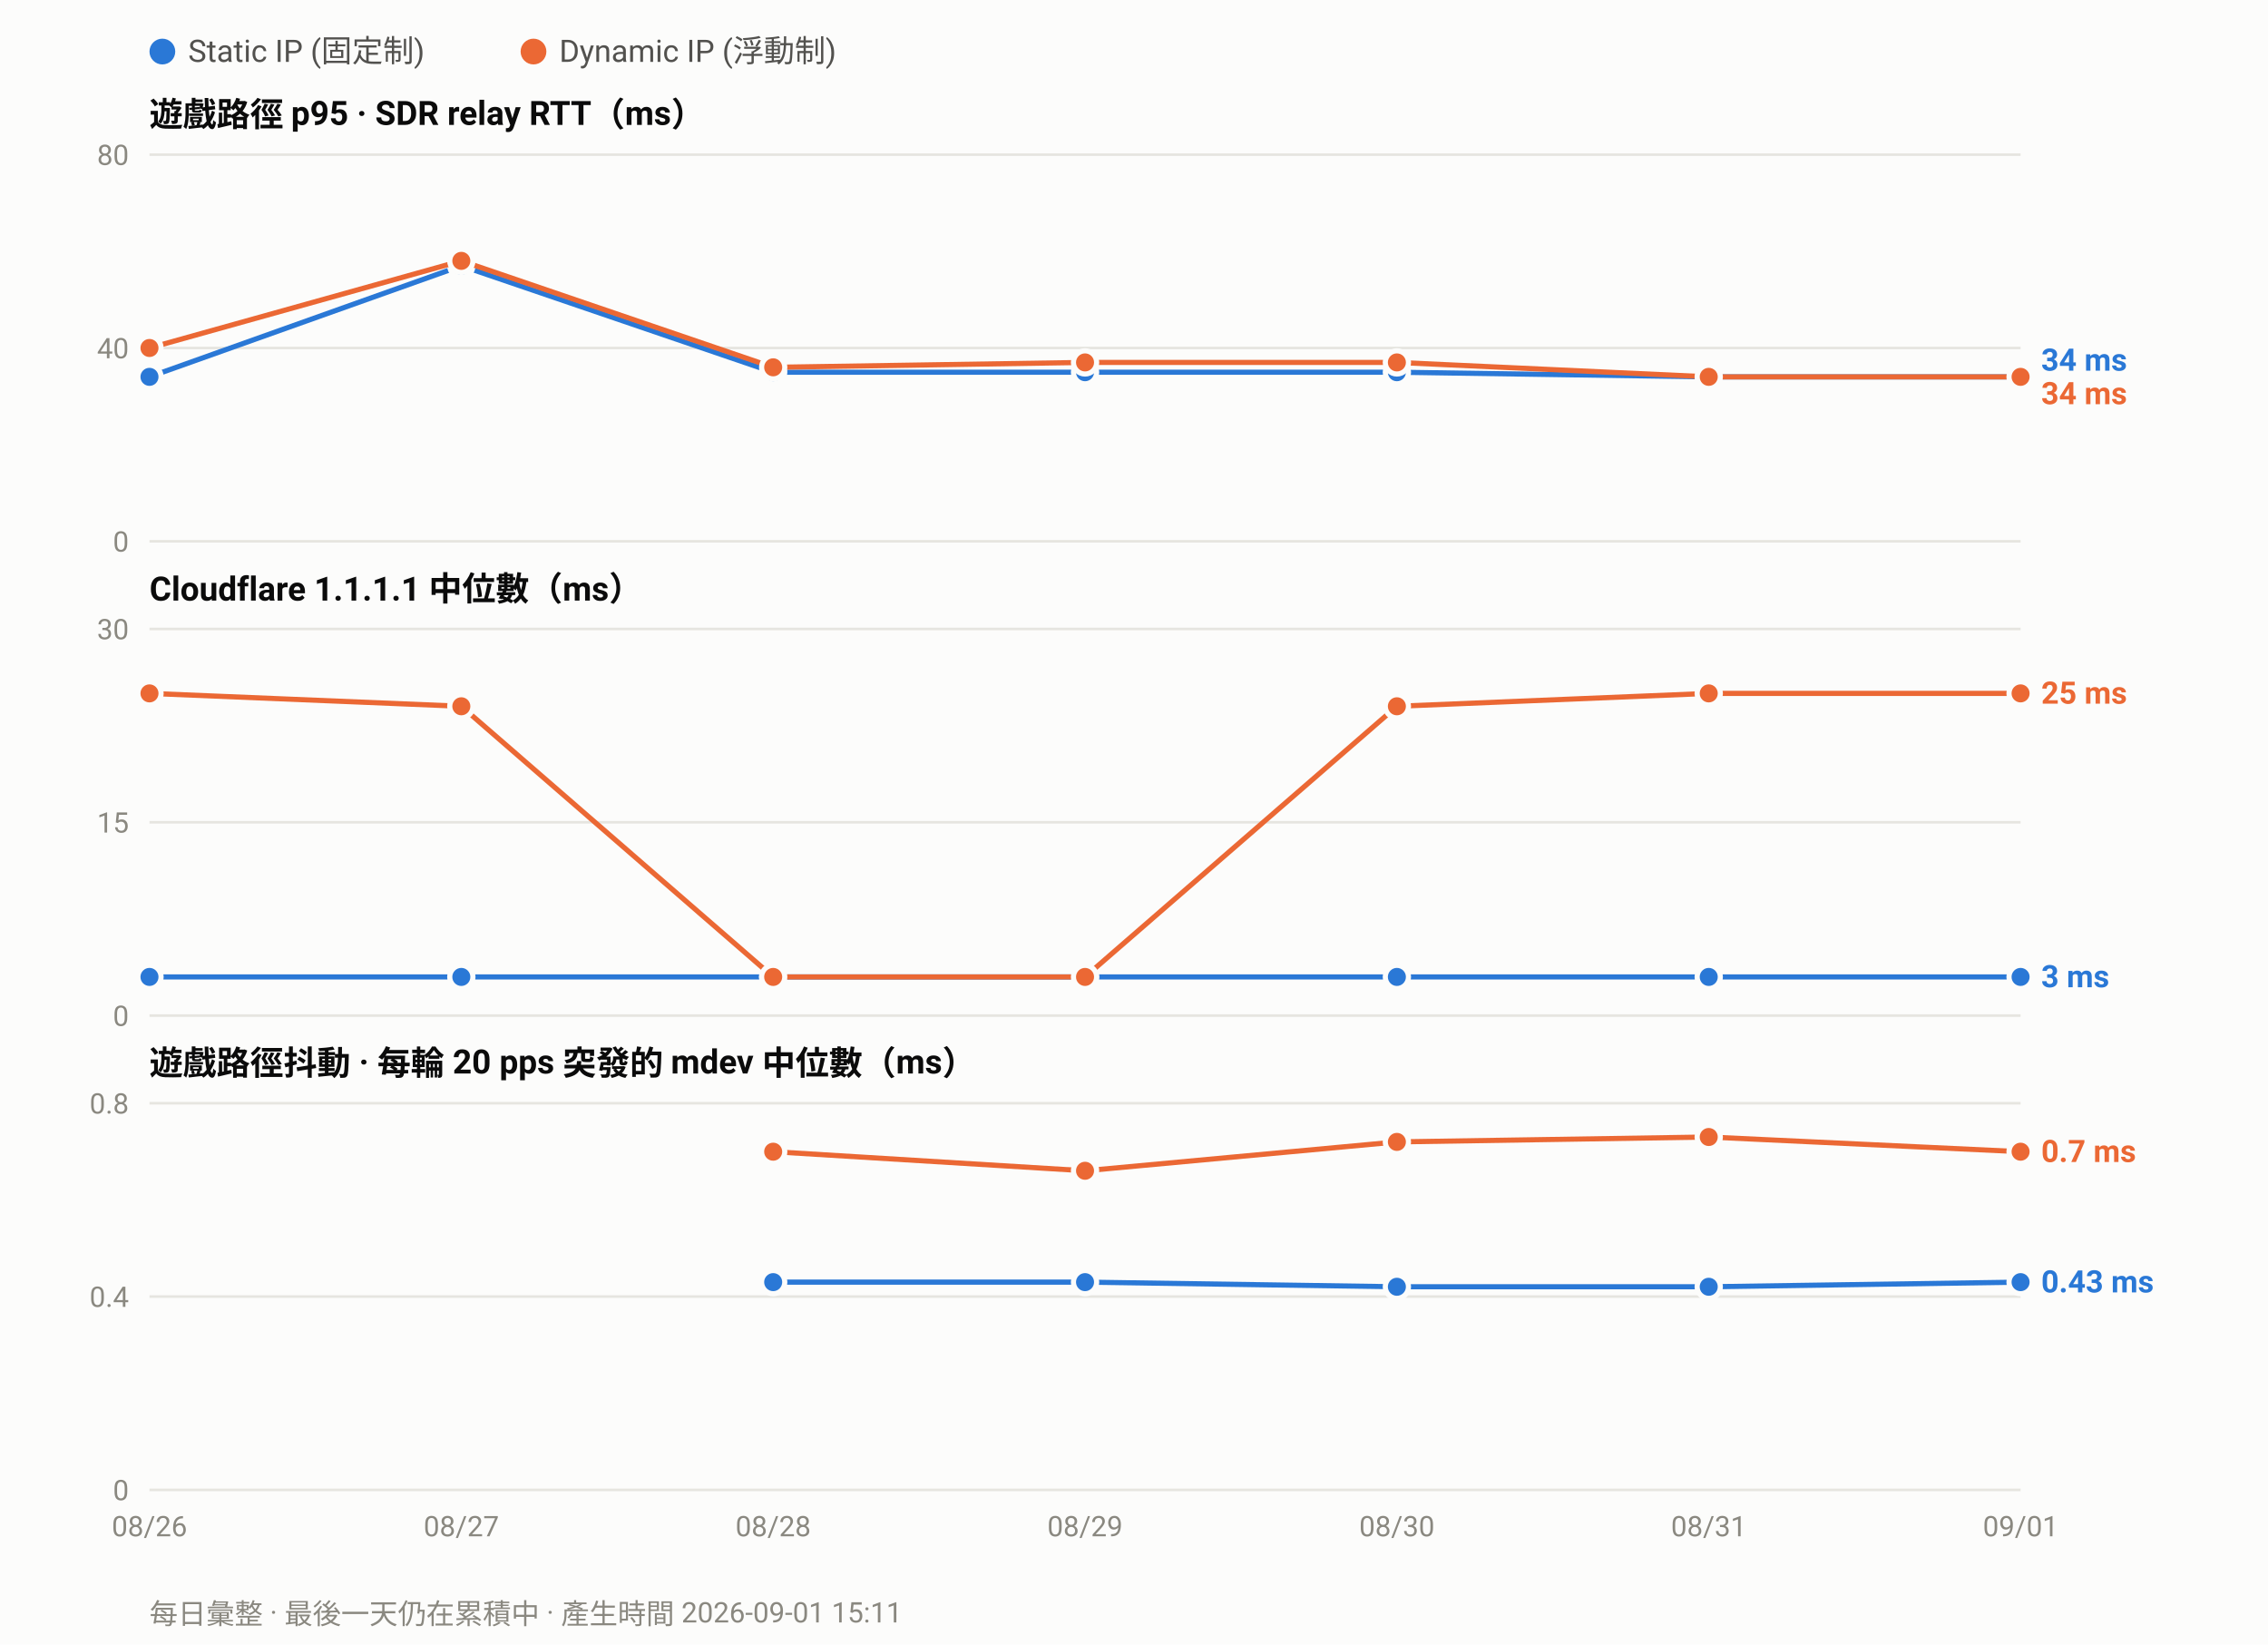
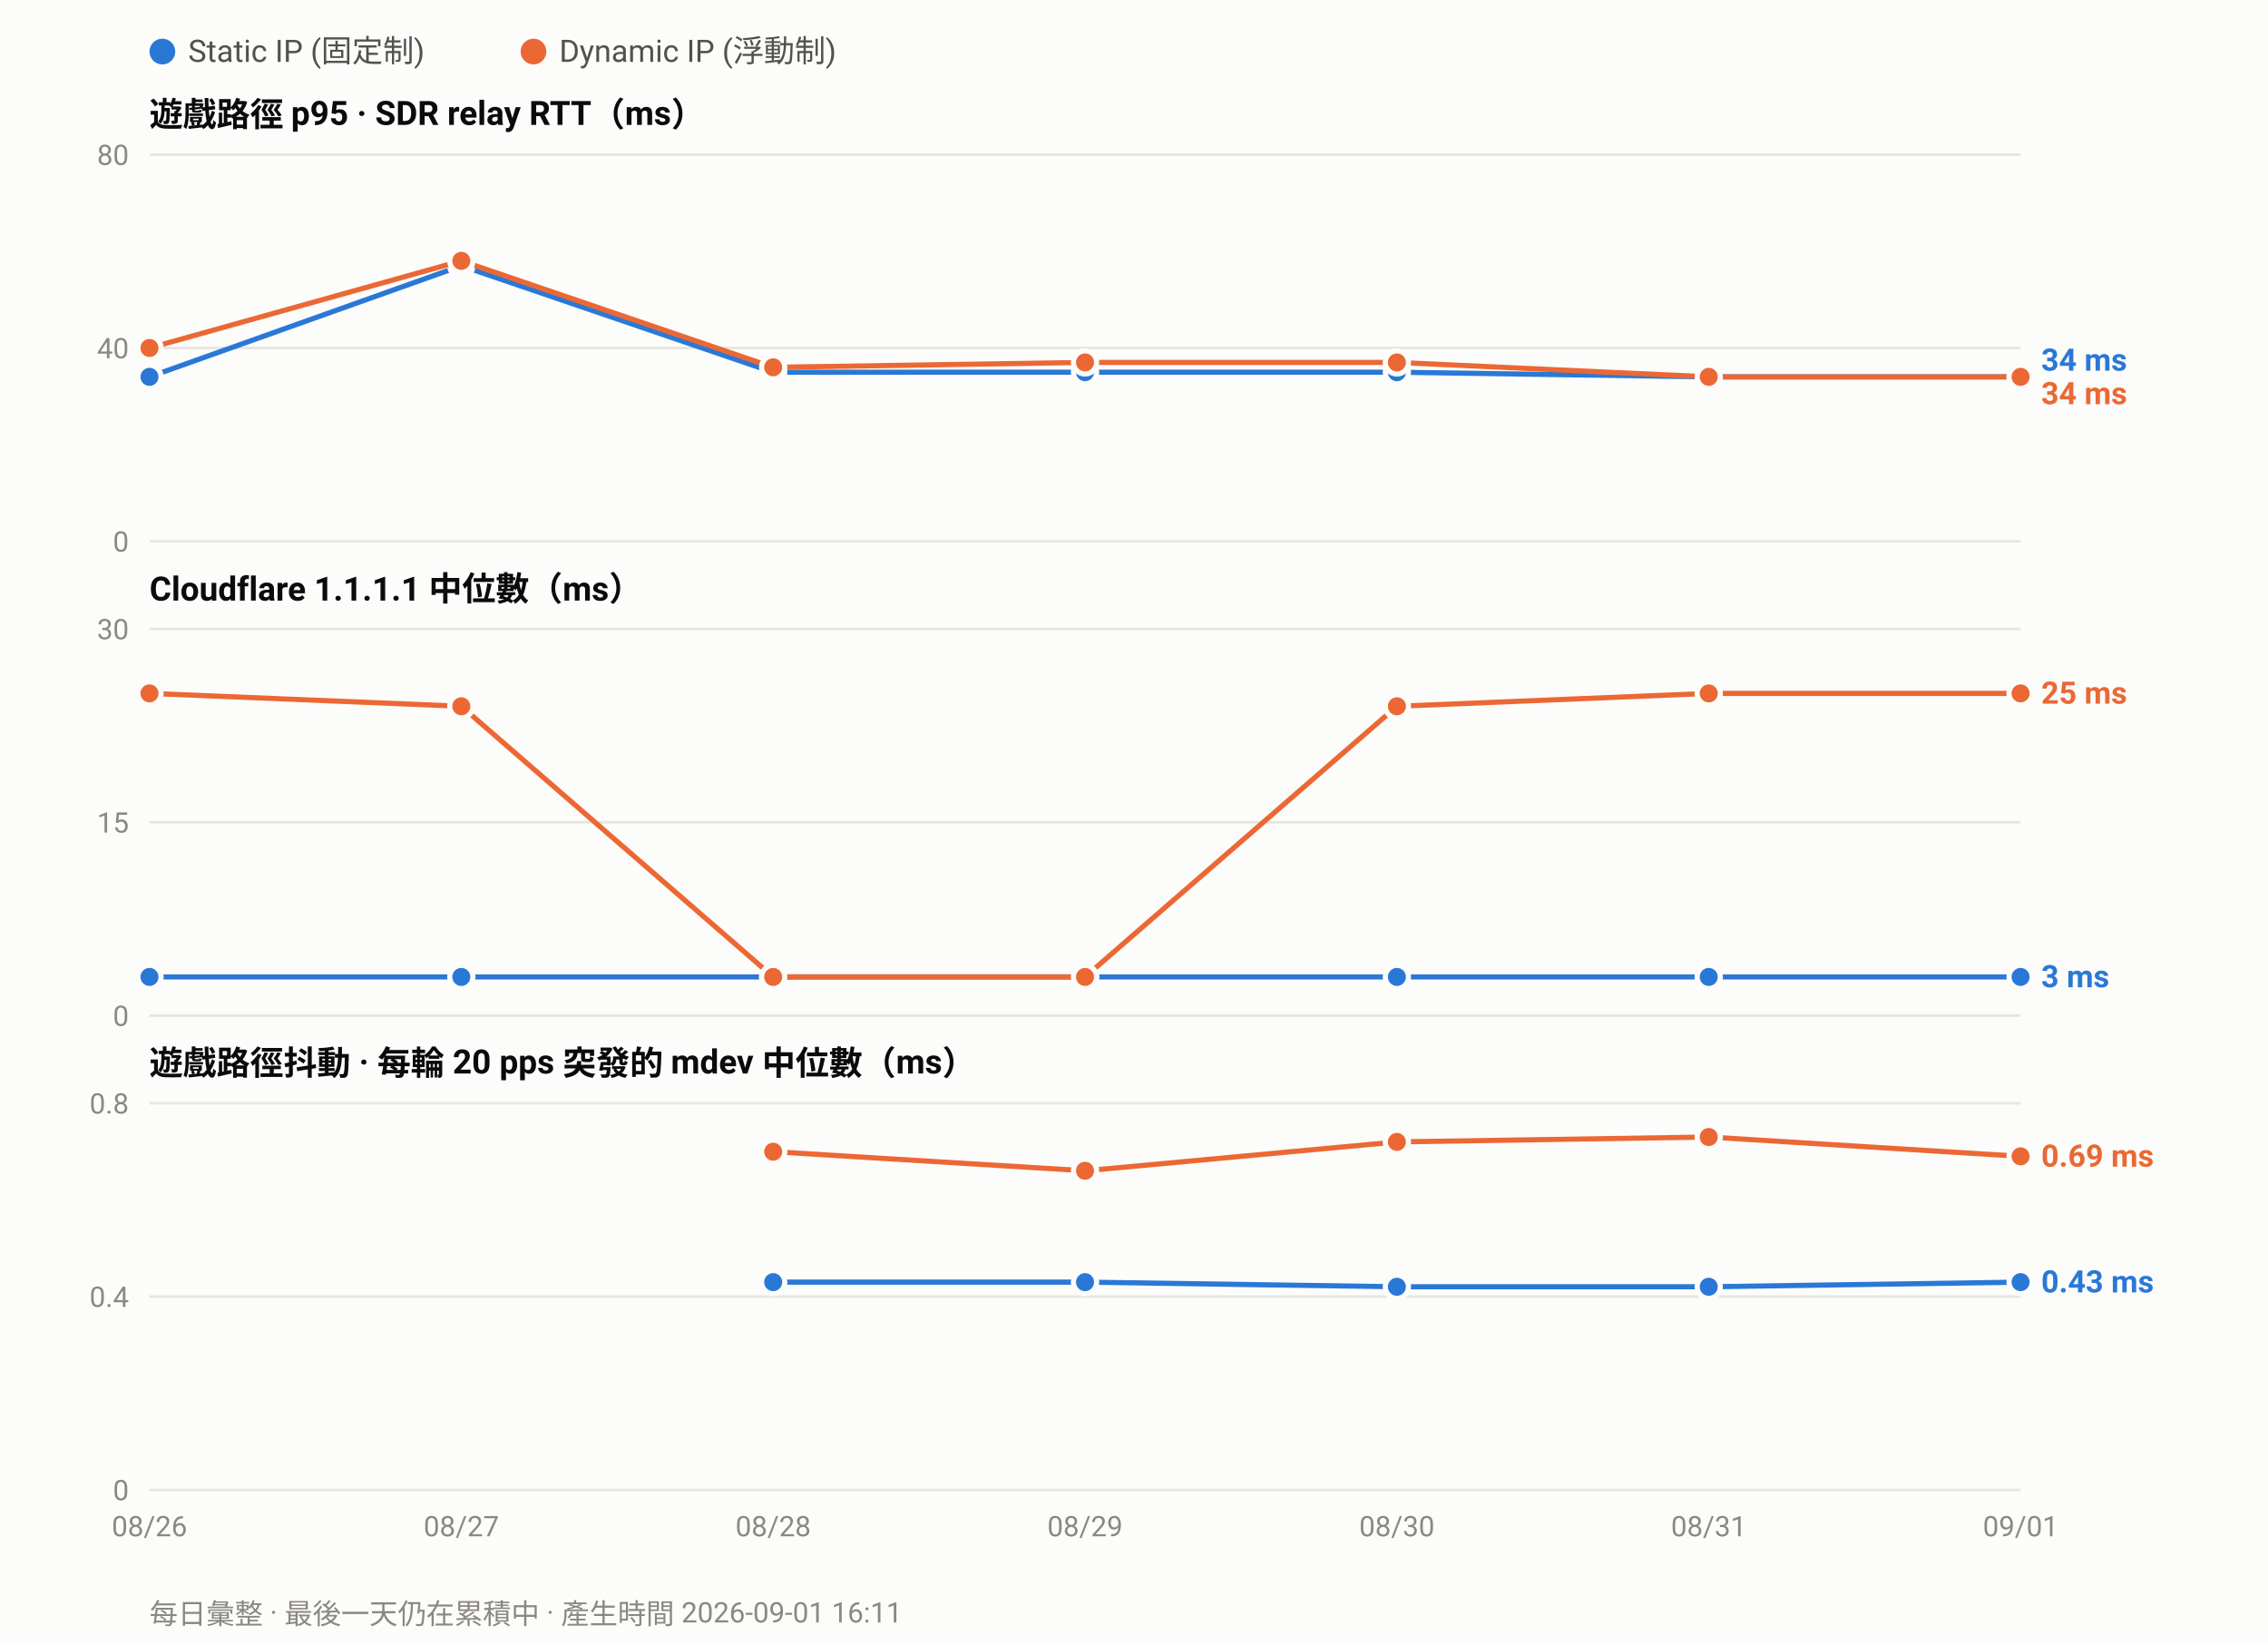
<svg xmlns="http://www.w3.org/2000/svg" width="880" height="638" viewBox="0 0 880 638" font-family="ui-sans-serif,-apple-system,Segoe UI,Roboto,Helvetica,Arial,sans-serif">
  <rect width="880" height="638" fill="#fcfcfb" />
  <circle cx="63.0" cy="20" r="5" fill="#2a78d6" />
  <text x="73.0" y="24" font-size="12" fill="#52514e">Static IP (固定制)</text>
  <circle cx="207.0" cy="20" r="5" fill="#eb6834" />
  <text x="217.0" y="24" font-size="12" fill="#52514e">Dynamic IP (浮動制)</text>
  <text x="58" y="49.0" font-size="13" font-weight="600" fill="#0b0b0b">遊戲路徑 p95 · SDR relay RTT（ms）</text>
  <line x1="58" y1="210.0" x2="784.0" y2="210.0" stroke="#e6e5e0" stroke-width="1" />
  <text x="50" y="214.0" font-size="11" text-anchor="end" fill="#8a8880">0</text>
  <line x1="58" y1="135.0" x2="784.0" y2="135.0" stroke="#e6e5e0" stroke-width="1" />
  <text x="50" y="139.0" font-size="11" text-anchor="end" fill="#8a8880">40</text>
  <line x1="58" y1="60.0" x2="784.0" y2="60.0" stroke="#e6e5e0" stroke-width="1" />
  <text x="50" y="64.0" font-size="11" text-anchor="end" fill="#8a8880">80</text>
  <polyline fill="none" stroke="#2a78d6" stroke-width="2" stroke-linejoin="round" points="58.0,146.2 179.0,103.1 300.0,144.4 421.0,144.4 542.0,144.4 663.0,146.2 784.0,146.2" />
  <circle cx="58.0" cy="146.2" r="4.5" fill="#2a78d6" stroke="#fcfcfb" stroke-width="2" />
  <circle cx="179.0" cy="103.1" r="4.5" fill="#2a78d6" stroke="#fcfcfb" stroke-width="2" />
  <circle cx="300.0" cy="144.4" r="4.5" fill="#2a78d6" stroke="#fcfcfb" stroke-width="2" />
  <circle cx="421.0" cy="144.4" r="4.5" fill="#2a78d6" stroke="#fcfcfb" stroke-width="2" />
  <circle cx="542.0" cy="144.4" r="4.5" fill="#2a78d6" stroke="#fcfcfb" stroke-width="2" />
  <circle cx="663.0" cy="146.2" r="4.5" fill="#2a78d6" stroke="#fcfcfb" stroke-width="2" />
  <circle cx="784.0" cy="146.2" r="4.5" fill="#2a78d6" stroke="#fcfcfb" stroke-width="2" />
  <polyline fill="none" stroke="#eb6834" stroke-width="2" stroke-linejoin="round" points="58.0,135.0 179.0,101.2 300.0,142.5 421.0,140.6 542.0,140.6 663.0,146.2 784.0,146.2" />
  <circle cx="58.0" cy="135.0" r="4.5" fill="#eb6834" stroke="#fcfcfb" stroke-width="2" />
  <circle cx="179.0" cy="101.2" r="4.5" fill="#eb6834" stroke="#fcfcfb" stroke-width="2" />
  <circle cx="300.0" cy="142.5" r="4.5" fill="#eb6834" stroke="#fcfcfb" stroke-width="2" />
  <circle cx="421.0" cy="140.6" r="4.5" fill="#eb6834" stroke="#fcfcfb" stroke-width="2" />
  <circle cx="542.0" cy="140.6" r="4.5" fill="#eb6834" stroke="#fcfcfb" stroke-width="2" />
  <circle cx="663.0" cy="146.2" r="4.5" fill="#eb6834" stroke="#fcfcfb" stroke-width="2" />
  <circle cx="784.0" cy="146.2" r="4.5" fill="#eb6834" stroke="#fcfcfb" stroke-width="2" />
  <text x="792.0" y="143.8" font-size="12" font-weight="600" fill="#2a78d6">34 ms</text>
  <text x="792.0" y="156.8" font-size="12" font-weight="600" fill="#eb6834">34 ms</text>
  <text x="58" y="233.0" font-size="13" font-weight="600" fill="#0b0b0b">Cloudflare 1.1.1.1 中位數（ms）</text>
  <line x1="58" y1="394.0" x2="784.0" y2="394.0" stroke="#e6e5e0" stroke-width="1" />
  <text x="50" y="398.0" font-size="11" text-anchor="end" fill="#8a8880">0</text>
  <line x1="58" y1="319.0" x2="784.0" y2="319.0" stroke="#e6e5e0" stroke-width="1" />
  <text x="50" y="323.0" font-size="11" text-anchor="end" fill="#8a8880">15</text>
  <line x1="58" y1="244.0" x2="784.0" y2="244.0" stroke="#e6e5e0" stroke-width="1" />
  <text x="50" y="248.0" font-size="11" text-anchor="end" fill="#8a8880">30</text>
  <polyline fill="none" stroke="#2a78d6" stroke-width="2" stroke-linejoin="round" points="58.0,379.0 179.0,379.0 300.0,379.0 421.0,379.0 542.0,379.0 663.0,379.0 784.0,379.0" />
  <circle cx="58.0" cy="379.0" r="4.5" fill="#2a78d6" stroke="#fcfcfb" stroke-width="2" />
  <circle cx="179.0" cy="379.0" r="4.5" fill="#2a78d6" stroke="#fcfcfb" stroke-width="2" />
  <circle cx="300.0" cy="379.0" r="4.5" fill="#2a78d6" stroke="#fcfcfb" stroke-width="2" />
  <circle cx="421.0" cy="379.0" r="4.5" fill="#2a78d6" stroke="#fcfcfb" stroke-width="2" />
  <circle cx="542.0" cy="379.0" r="4.5" fill="#2a78d6" stroke="#fcfcfb" stroke-width="2" />
  <circle cx="663.0" cy="379.0" r="4.5" fill="#2a78d6" stroke="#fcfcfb" stroke-width="2" />
  <circle cx="784.0" cy="379.0" r="4.5" fill="#2a78d6" stroke="#fcfcfb" stroke-width="2" />
  <polyline fill="none" stroke="#eb6834" stroke-width="2" stroke-linejoin="round" points="58.0,269.0 179.0,274.0 300.0,379.0 421.0,379.0 542.0,274.0 663.0,269.0 784.0,269.0" />
  <circle cx="58.0" cy="269.0" r="4.5" fill="#eb6834" stroke="#fcfcfb" stroke-width="2" />
  <circle cx="179.0" cy="274.0" r="4.5" fill="#eb6834" stroke="#fcfcfb" stroke-width="2" />
  <circle cx="300.0" cy="379.0" r="4.5" fill="#eb6834" stroke="#fcfcfb" stroke-width="2" />
  <circle cx="421.0" cy="379.0" r="4.5" fill="#eb6834" stroke="#fcfcfb" stroke-width="2" />
  <circle cx="542.0" cy="274.0" r="4.5" fill="#eb6834" stroke="#fcfcfb" stroke-width="2" />
  <circle cx="663.0" cy="269.0" r="4.5" fill="#eb6834" stroke="#fcfcfb" stroke-width="2" />
  <circle cx="784.0" cy="269.0" r="4.5" fill="#eb6834" stroke="#fcfcfb" stroke-width="2" />
  <text x="792.0" y="273.0" font-size="12" font-weight="600" fill="#eb6834">25 ms</text>
  <text x="792.0" y="383.0" font-size="12" font-weight="600" fill="#2a78d6">3 ms</text>
  <text x="58" y="417.0" font-size="13" font-weight="600" fill="#0b0b0b">遊戲路徑抖動 · 每輪 20 pps 突發的 mdev 中位數（ms）</text>
  <line x1="58" y1="578.0" x2="784.0" y2="578.0" stroke="#e6e5e0" stroke-width="1" />
  <text x="50" y="582.0" font-size="11" text-anchor="end" fill="#8a8880">0</text>
  <line x1="58" y1="503.0" x2="784.0" y2="503.0" stroke="#e6e5e0" stroke-width="1" />
  <text x="50" y="507.0" font-size="11" text-anchor="end" fill="#8a8880">0.4</text>
  <line x1="58" y1="428.0" x2="784.0" y2="428.0" stroke="#e6e5e0" stroke-width="1" />
  <text x="50" y="432.0" font-size="11" text-anchor="end" fill="#8a8880">0.8</text>
  <polyline fill="none" stroke="#2a78d6" stroke-width="2" stroke-linejoin="round" points="300.0,497.4 421.0,497.4 542.0,499.2 663.0,499.2 784.0,497.4" />
  <circle cx="300.0" cy="497.4" r="4.5" fill="#2a78d6" stroke="#fcfcfb" stroke-width="2" />
  <circle cx="421.0" cy="497.4" r="4.5" fill="#2a78d6" stroke="#fcfcfb" stroke-width="2" />
  <circle cx="542.0" cy="499.2" r="4.5" fill="#2a78d6" stroke="#fcfcfb" stroke-width="2" />
  <circle cx="663.0" cy="499.2" r="4.5" fill="#2a78d6" stroke="#fcfcfb" stroke-width="2" />
  <circle cx="784.0" cy="497.4" r="4.5" fill="#2a78d6" stroke="#fcfcfb" stroke-width="2" />
-   <polyline fill="none" stroke="#eb6834" stroke-width="2" stroke-linejoin="round" points="300.0,446.8 421.0,454.2 542.0,443.0 663.0,441.1 784.0,446.8" />
+   <polyline fill="none" stroke="#eb6834" stroke-width="2" stroke-linejoin="round" points="300.0,446.8 421.0,454.2 542.0,443.0 663.0,441.1 784.0,448.6" />
  <circle cx="300.0" cy="446.8" r="4.5" fill="#eb6834" stroke="#fcfcfb" stroke-width="2" />
  <circle cx="421.0" cy="454.2" r="4.5" fill="#eb6834" stroke="#fcfcfb" stroke-width="2" />
  <circle cx="542.0" cy="443.0" r="4.5" fill="#eb6834" stroke="#fcfcfb" stroke-width="2" />
  <circle cx="663.0" cy="441.1" r="4.5" fill="#eb6834" stroke="#fcfcfb" stroke-width="2" />
-   <circle cx="784.0" cy="446.8" r="4.5" fill="#eb6834" stroke="#fcfcfb" stroke-width="2" />
-   <text x="792.0" y="450.8" font-size="12" font-weight="600" fill="#eb6834">0.7 ms</text>
+   <circle cx="784.0" cy="448.6" r="4.5" fill="#eb6834" stroke="#fcfcfb" stroke-width="2" />
+   <text x="792.0" y="452.6" font-size="12" font-weight="600" fill="#eb6834">0.69 ms</text>
  <text x="792.0" y="501.4" font-size="12" font-weight="600" fill="#2a78d6">0.43 ms</text>
  <text x="58.0" y="596.0" font-size="11" text-anchor="middle" fill="#8a8880">08/26</text>
  <text x="179.0" y="596.0" font-size="11" text-anchor="middle" fill="#8a8880">08/27</text>
  <text x="300.0" y="596.0" font-size="11" text-anchor="middle" fill="#8a8880">08/28</text>
  <text x="421.0" y="596.0" font-size="11" text-anchor="middle" fill="#8a8880">08/29</text>
  <text x="542.0" y="596.0" font-size="11" text-anchor="middle" fill="#8a8880">08/30</text>
  <text x="663.0" y="596.0" font-size="11" text-anchor="middle" fill="#8a8880">08/31</text>
  <text x="784.0" y="596.0" font-size="11" text-anchor="middle" fill="#8a8880">09/01</text>
-   <text x="58" y="630" font-size="11" fill="#8a8880">每日彙整 · 最後一天仍在累積中 · 產生時間 2026-09-01 15:11</text>
+   <text x="58" y="630" font-size="11" fill="#8a8880">每日彙整 · 最後一天仍在累積中 · 產生時間 2026-09-01 16:11</text>
</svg>
